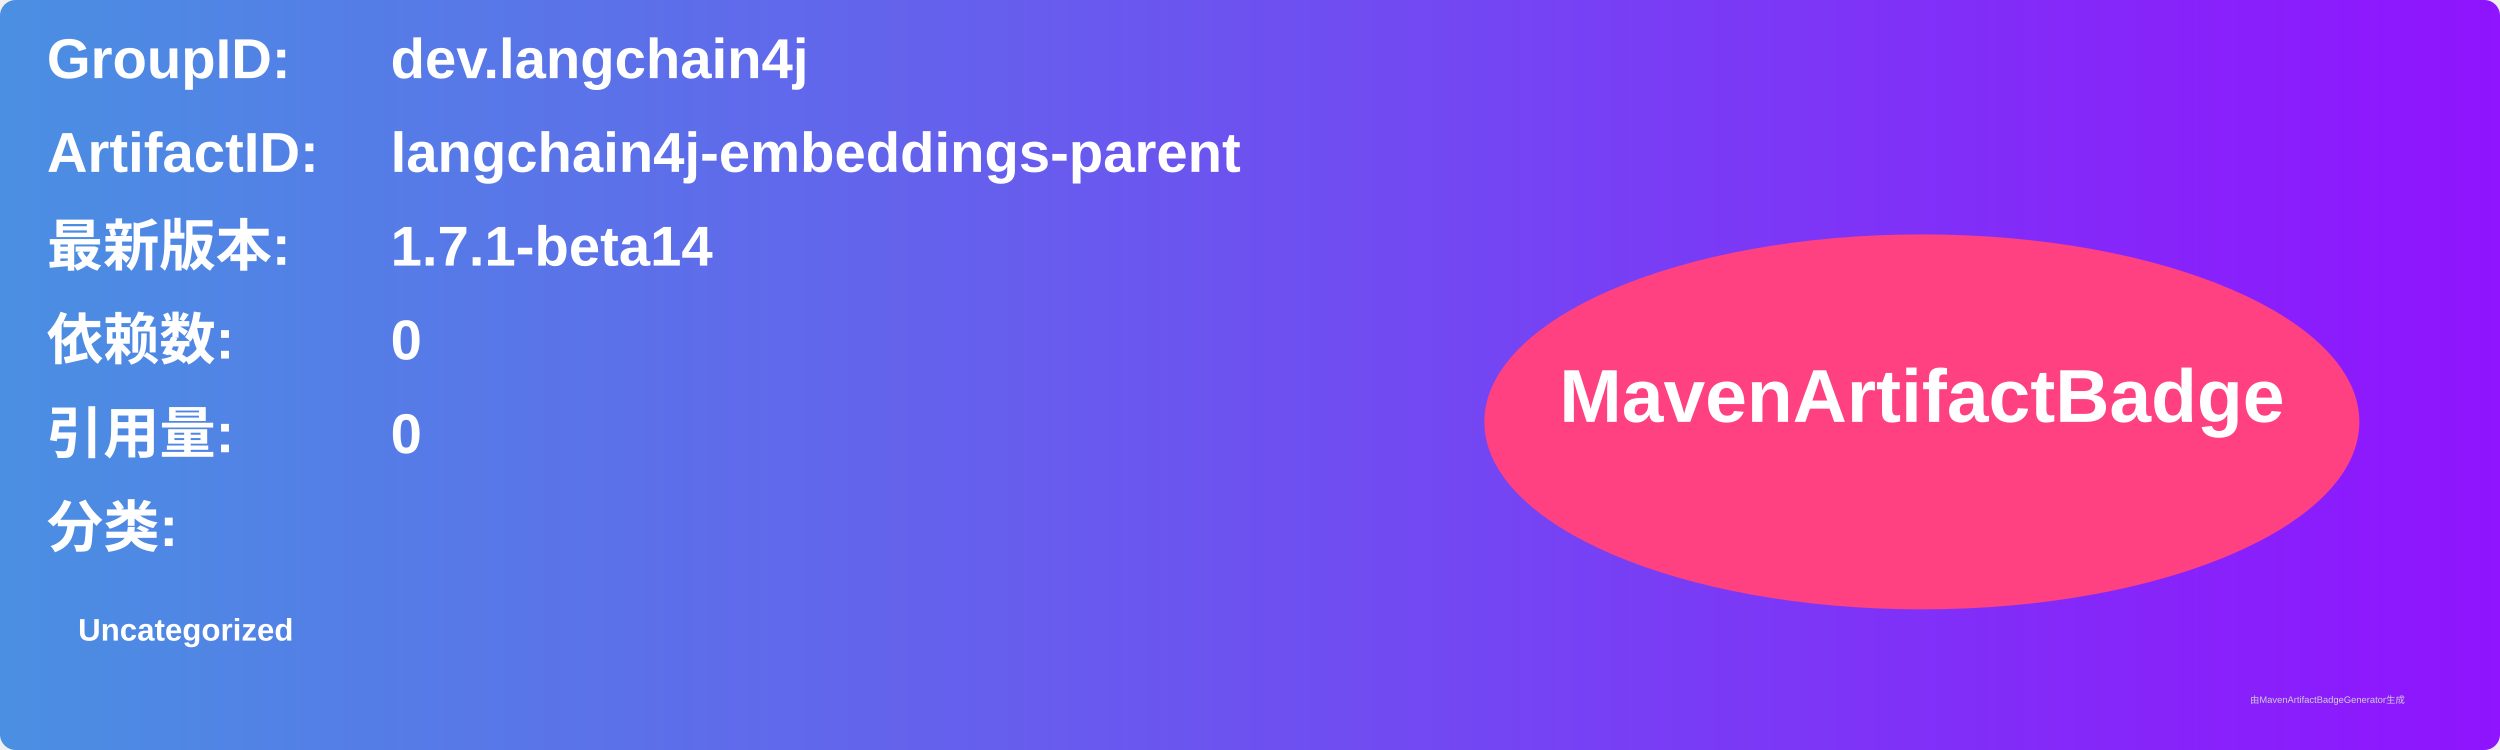
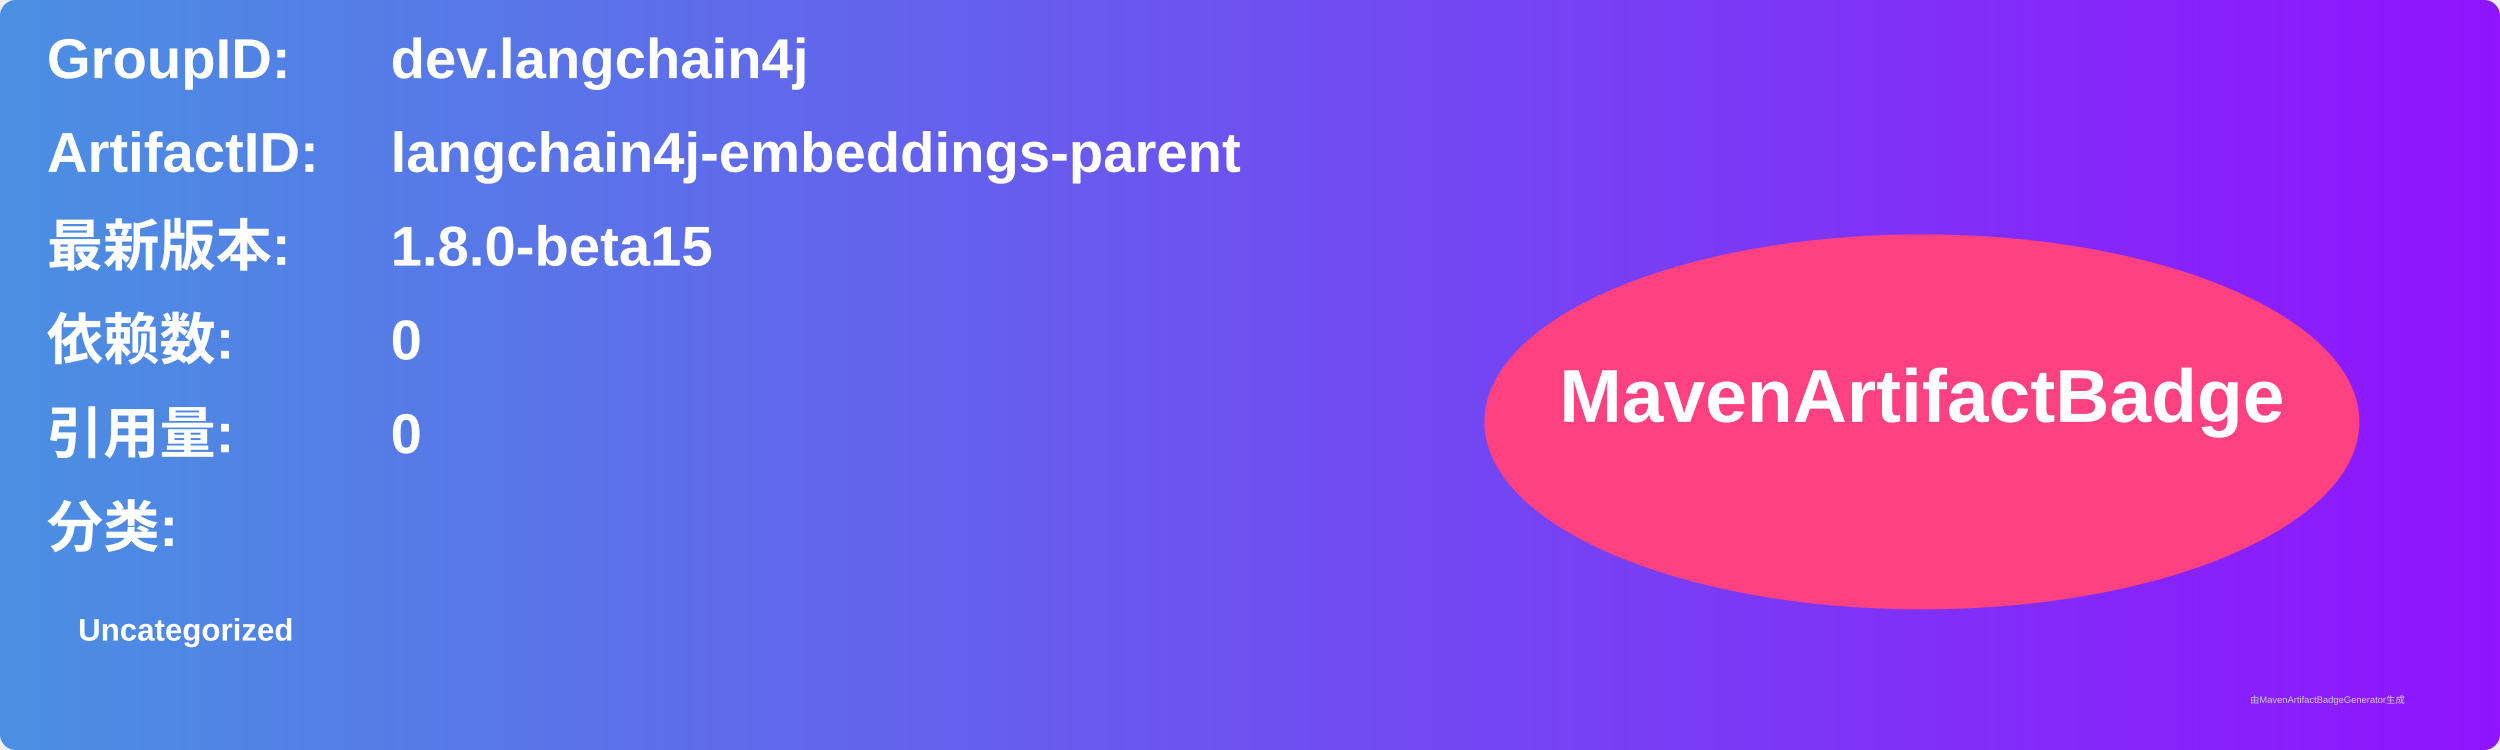
<svg xmlns="http://www.w3.org/2000/svg" width="800" height="240" viewBox="0 0 800 240">
  <linearGradient id="grad" x1="0%" y1="0%" x2="100%" y2="0%">
    <stop offset="0%" stop-color="#4a90e2" />
    <stop offset="100%" stop-color="#9013fe" />
  </linearGradient>
  <rect width="100%" height="100%" rx="5" ry="5" fill="url(#grad)" />
  <g transform="translate(15, 15)">
    <text x="0" y="10" font-family="Arial" font-size="18" fill="white" font-weight="bold" width="260">GroupID:</text>
    <text x="110" y="10" font-family="Arial" font-size="18" fill="white" font-weight="bold" width="460">dev.langchain4j</text>
    <text x="0" y="40" font-family="Arial" font-size="18" fill="white" font-weight="bold" width="260">ArtifactID:</text>
    <text x="110" y="40" font-family="Arial" font-size="18" fill="white" font-weight="bold" width="460">langchain4j-embeddings-parent</text>
    <text x="0" y="70" font-family="Arial" font-size="18" fill="white" font-weight="bold">最新版本:</text>
    <text x="110" y="70" font-family="Arial" font-size="18" fill="white" font-weight="bold">
-       <tspan font-weight="bold">1.7.1-beta14</tspan>
+       <tspan font-weight="bold">1.8.0-beta15</tspan>
    </text>
    <text x="0" y="100" font-family="Arial" font-size="18" fill="white" font-weight="bold">依赖数: </text>
    <text x="110" y="100" font-family="Arial" font-size="18" fill="white">
      <tspan font-weight="bold">0</tspan>
    </text>
    <text x="0" y="130" font-family="Arial" font-size="18" fill="white" font-weight="bold">引用量: </text>
    <text x="110" y="130" font-family="Arial" font-size="18" fill="white">
      <tspan font-weight="bold">0</tspan>
    </text>
    <text x="0" y="160" font-family="Arial" font-size="18" fill="white" font-weight="bold">分类:</text>
    <text x="10" y="190" font-family="Arial" font-size="10" fill="white">
      <tspan font-weight="bold">Uncategorized</tspan>
    </text>
    <ellipse cx="600" cy="120" rx="140" ry="60" fill="#ff4081" />
    <text x="600" y="120" text-anchor="middle" font-family="Arial" font-size="24" fill="white" font-weight="bold">MavenArtifactBadge</text>
  </g>
  <text x="720" y="225" font-family="Arial" font-size="3" fill="#d0d0d0">由MavenArtifactBadgeGenerator生成</text>
</svg>
